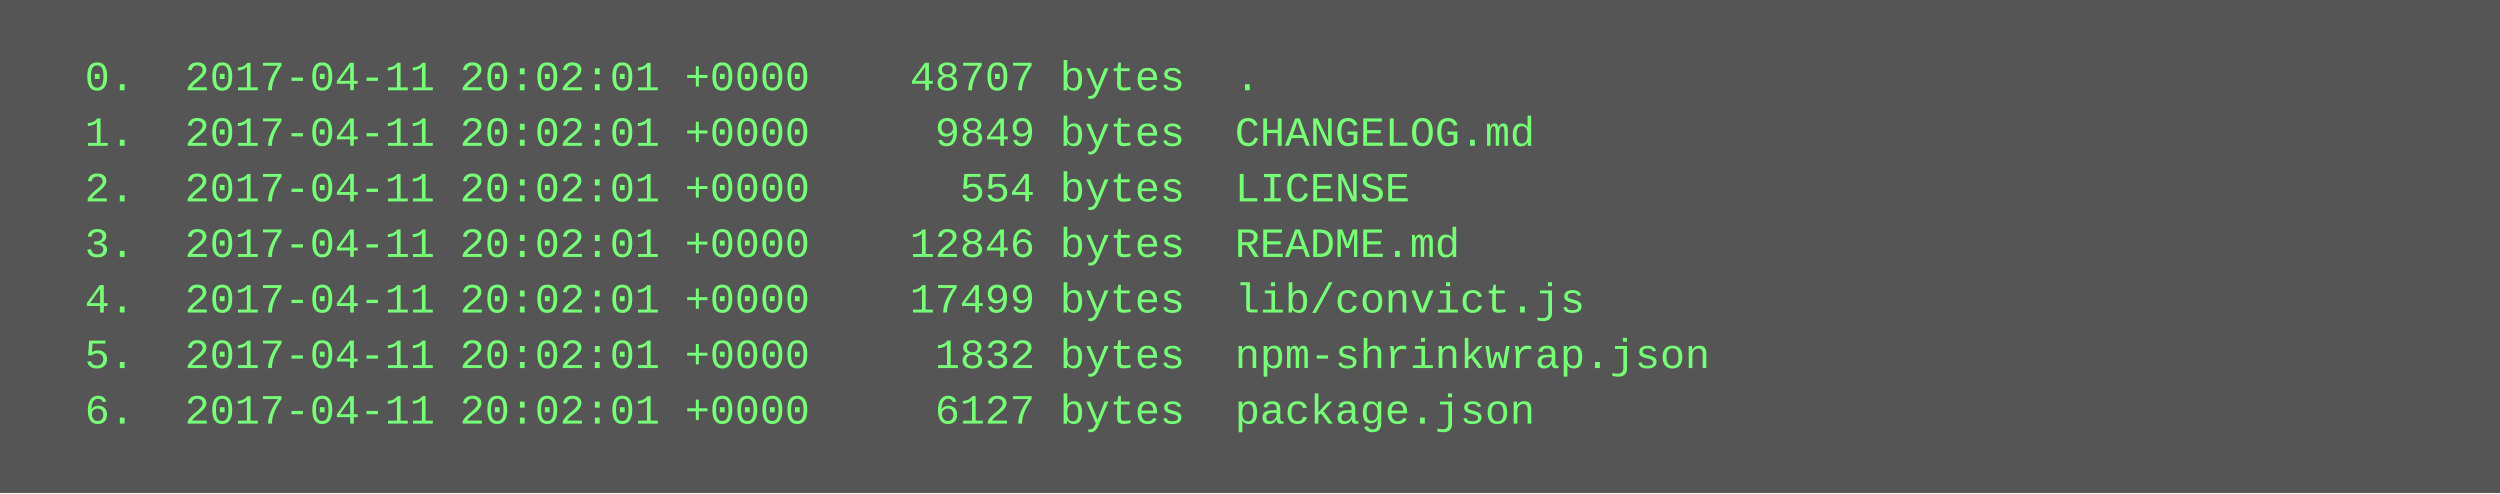
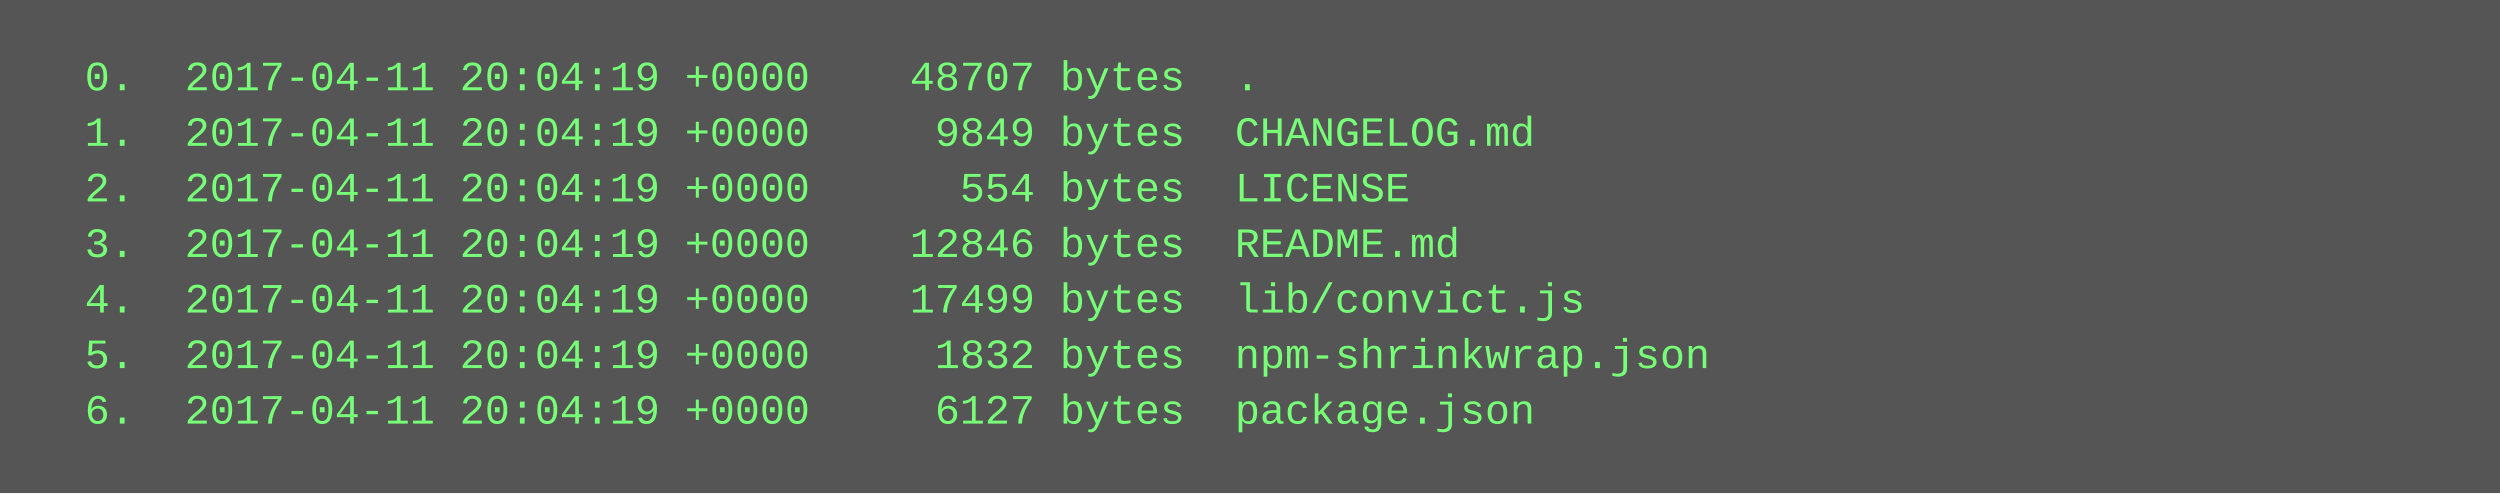
<svg xmlns="http://www.w3.org/2000/svg" height="142" width="720">
  <rect height="142" fill="#555" width="720" />
  <text fill="#7f7" font-family="Courier New" font-size="12" xml:space="preserve">
-     <tspan x="10" y="26">  0.  2017-04-11 20:02:01 +0000    48707 bytes  .</tspan>
-     <tspan x="10" y="42">  1.  2017-04-11 20:02:01 +0000     9849 bytes  CHANGELOG.md</tspan>
-     <tspan x="10" y="58">  2.  2017-04-11 20:02:01 +0000      554 bytes  LICENSE</tspan>
-     <tspan x="10" y="74">  3.  2017-04-11 20:02:01 +0000    12846 bytes  README.md</tspan>
-     <tspan x="10" y="90">  4.  2017-04-11 20:02:01 +0000    17499 bytes  lib/convict.js</tspan>
-     <tspan x="10" y="106">  5.  2017-04-11 20:02:01 +0000     1832 bytes  npm-shrinkwrap.json</tspan>
-     <tspan x="10" y="122">  6.  2017-04-11 20:02:01 +0000     6127 bytes  package.json</tspan>
+     <tspan x="10" y="26">  0.  2017-04-11 20:04:19 +0000    48707 bytes  .</tspan>
+     <tspan x="10" y="42">  1.  2017-04-11 20:04:19 +0000     9849 bytes  CHANGELOG.md</tspan>
+     <tspan x="10" y="58">  2.  2017-04-11 20:04:19 +0000      554 bytes  LICENSE</tspan>
+     <tspan x="10" y="74">  3.  2017-04-11 20:04:19 +0000    12846 bytes  README.md</tspan>
+     <tspan x="10" y="90">  4.  2017-04-11 20:04:19 +0000    17499 bytes  lib/convict.js</tspan>
+     <tspan x="10" y="106">  5.  2017-04-11 20:04:19 +0000     1832 bytes  npm-shrinkwrap.json</tspan>
+     <tspan x="10" y="122">  6.  2017-04-11 20:04:19 +0000     6127 bytes  package.json</tspan>
  </text>
</svg>
